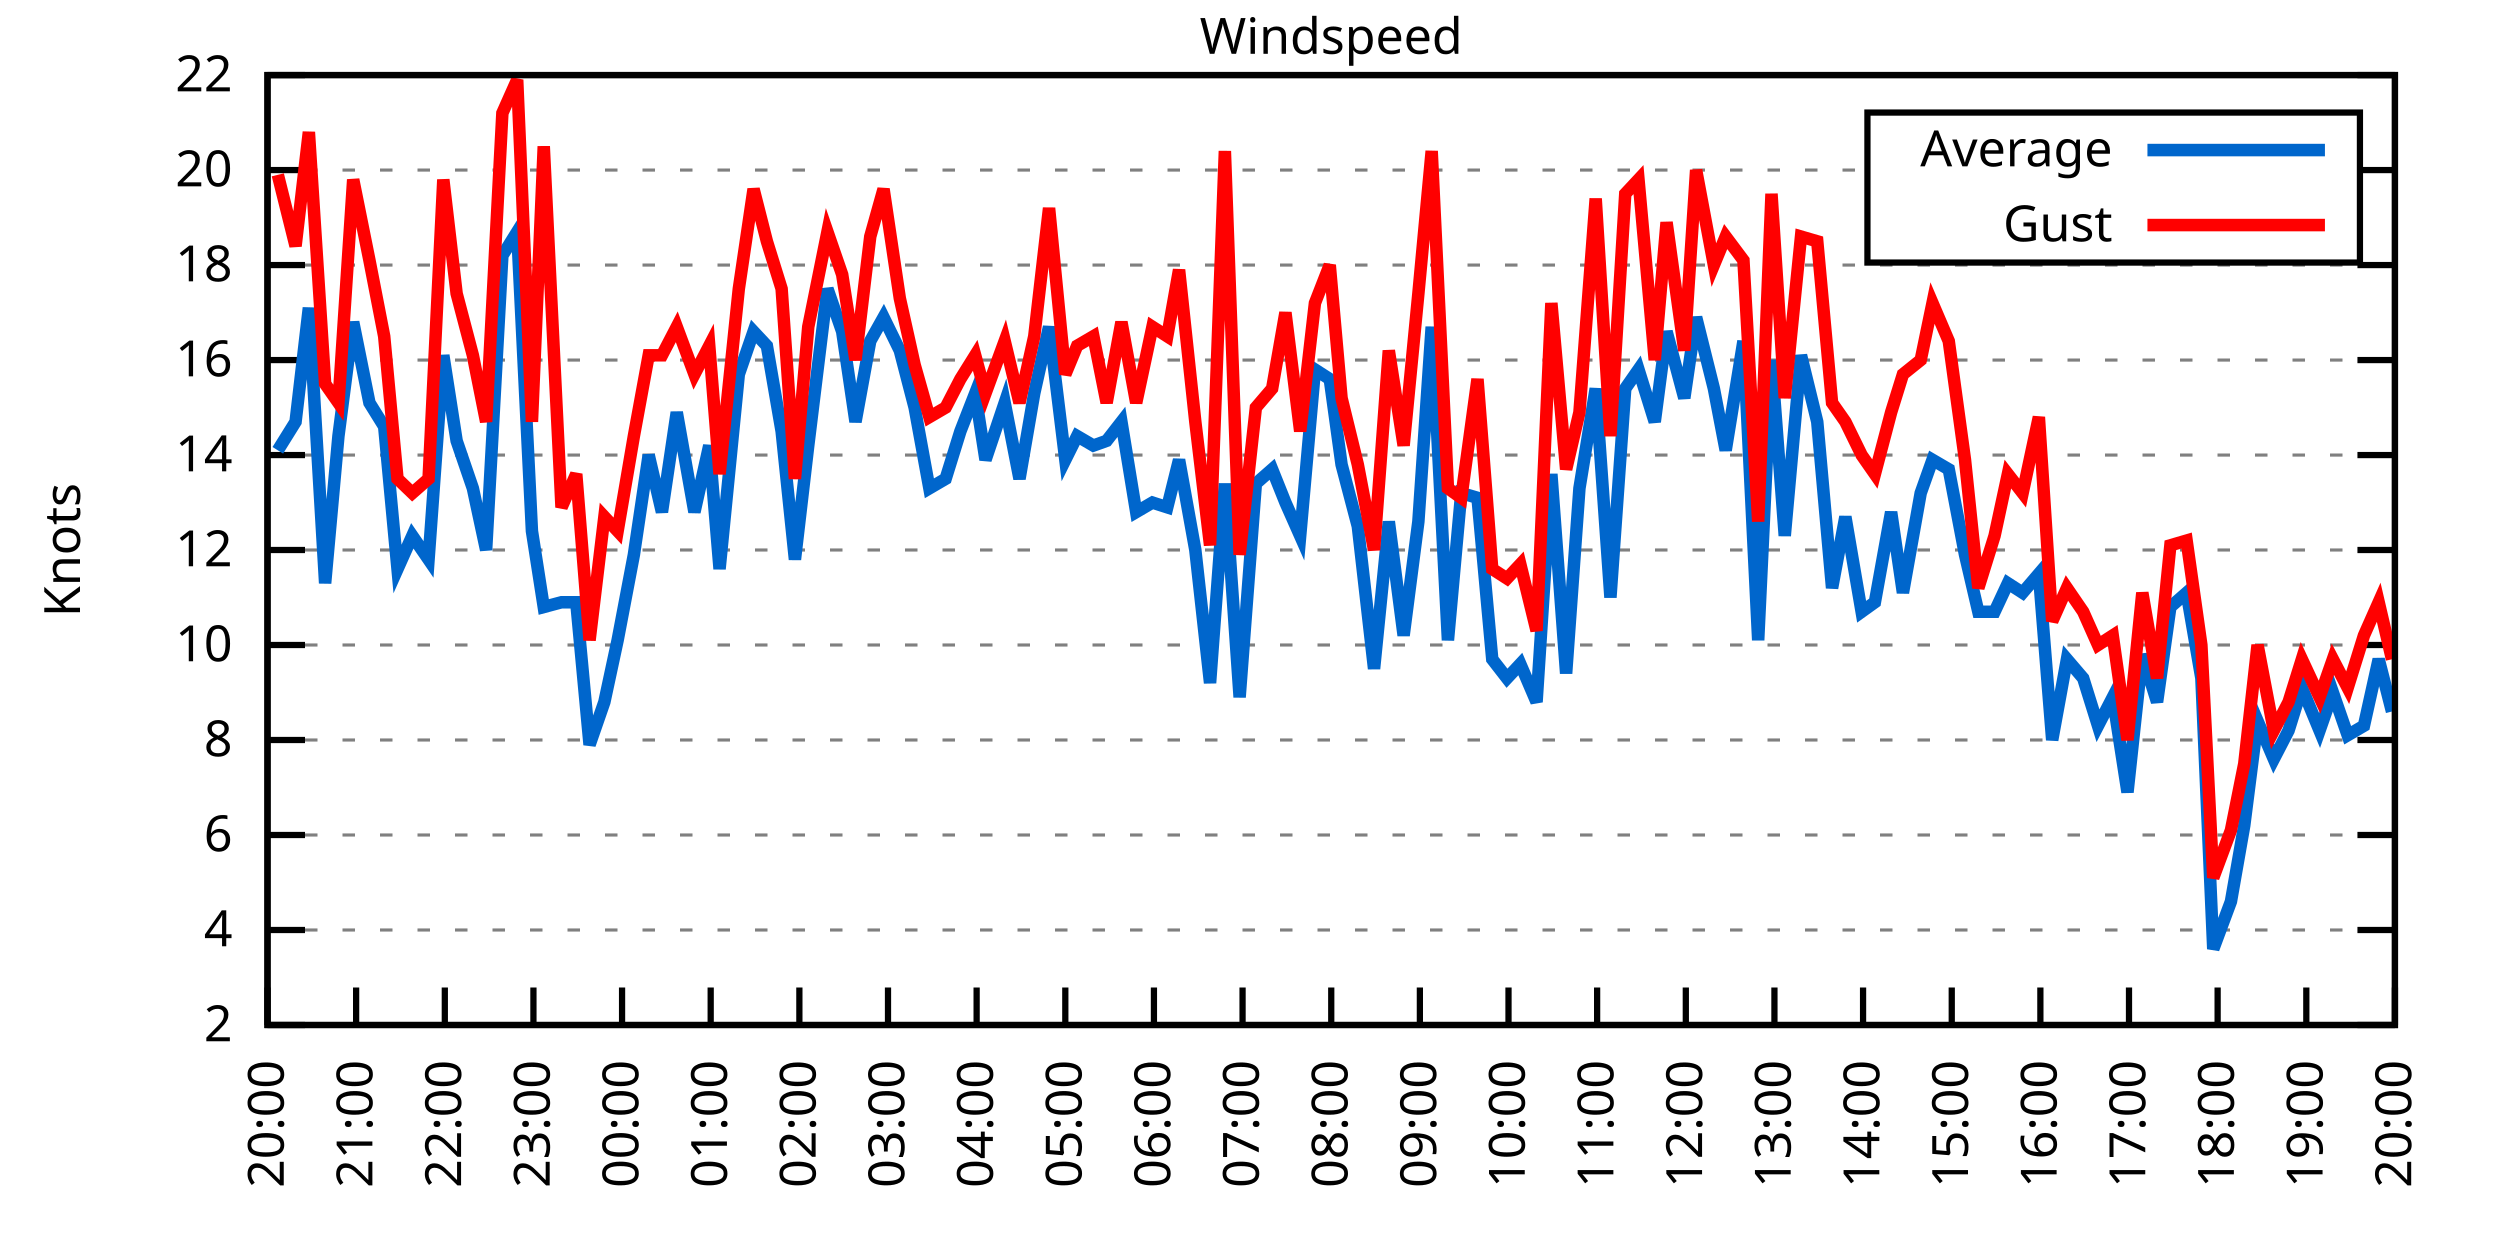
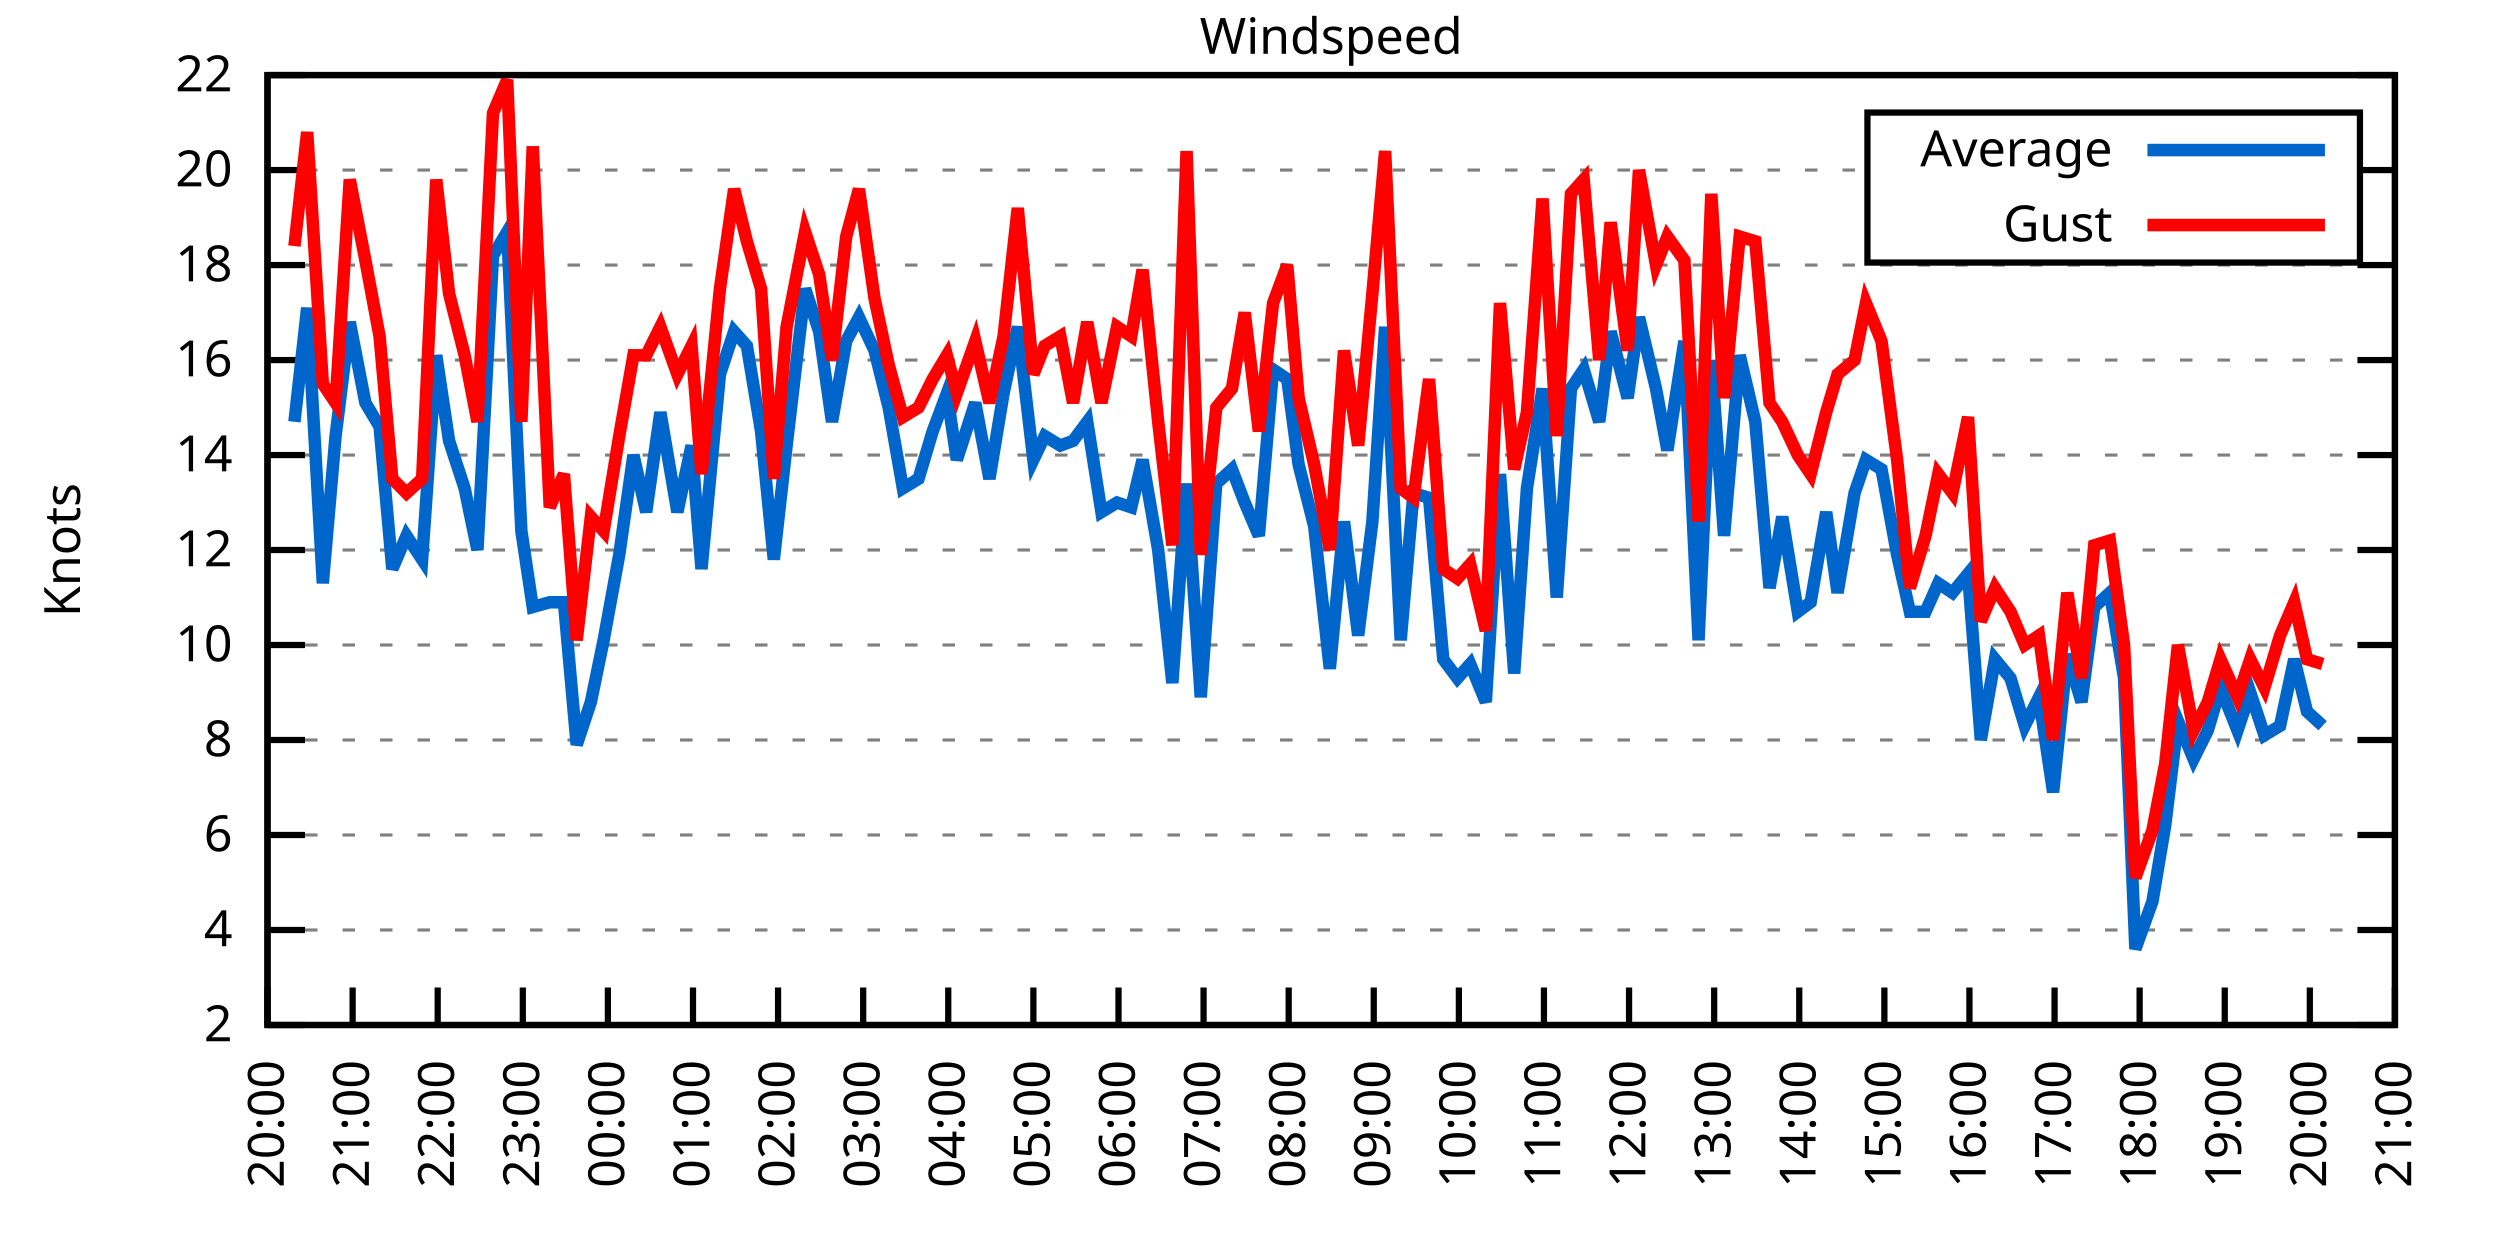
<svg xmlns="http://www.w3.org/2000/svg" xmlns:xlink="http://www.w3.org/1999/xlink" width="400" height="200" viewBox="0 0 400 200">
  <g id="gnuplot_canvas">
    <rect x="0" y="0" width="400" height="200" fill="none" />
    <defs>
      <circle id="gpDot" r="0.5" stroke-width="0.5" stroke="currentColor" />
      <path id="gpPt0" stroke-width="0.333" stroke="currentColor" d="M-1,0 h2 M0,-1 v2" />
      <path id="gpPt1" stroke-width="0.333" stroke="currentColor" d="M-1,-1 L1,1 M1,-1 L-1,1" />
      <path id="gpPt2" stroke-width="0.333" stroke="currentColor" d="M-1,0 L1,0 M0,-1 L0,1 M-1,-1 L1,1 M-1,1 L1,-1" />
      <rect id="gpPt3" stroke-width="0.333" stroke="currentColor" x="-1" y="-1" width="2" height="2" />
      <rect id="gpPt4" stroke-width="0.333" stroke="currentColor" fill="currentColor" x="-1" y="-1" width="2" height="2" />
      <circle id="gpPt5" stroke-width="0.333" stroke="currentColor" cx="0" cy="0" r="1" />
      <use xlink:href="#gpPt5" id="gpPt6" fill="currentColor" stroke="none" />
      <path id="gpPt7" stroke-width="0.333" stroke="currentColor" d="M0,-1.33 L-1.33,0.67 L1.33,0.67 z" />
      <use xlink:href="#gpPt7" id="gpPt8" fill="currentColor" stroke="none" />
      <use xlink:href="#gpPt7" id="gpPt9" stroke="currentColor" transform="rotate(180)" />
      <use xlink:href="#gpPt9" id="gpPt10" fill="currentColor" stroke="none" />
      <use xlink:href="#gpPt3" id="gpPt11" stroke="currentColor" transform="rotate(45)" />
      <use xlink:href="#gpPt11" id="gpPt12" fill="currentColor" stroke="none" />
      <path id="gpPt13" stroke-width="0.333" stroke="currentColor" d="M0,1.330 L1.265,0.411 L0.782,-1.067 L-0.782,-1.076 L-1.265,0.411 z" />
      <use xlink:href="#gpPt13" id="gpPt14" fill="currentColor" stroke="none" />
      <filter id="textbox" filterUnits="objectBoundingBox" x="0" y="0" height="1" width="1">
        <feFlood flood-color="white" flood-opacity="1" result="bgnd" />
        <feComposite in="SourceGraphic" in2="bgnd" operator="atop" />
      </filter>
      <filter id="greybox" filterUnits="objectBoundingBox" x="0" y="0" height="1" width="1">
        <feFlood flood-color="lightgrey" flood-opacity="1" result="grey" />
        <feComposite in="SourceGraphic" in2="grey" operator="atop" />
      </filter>
    </defs>
    <g fill="none" color="white" stroke="currentColor" stroke-width="1.00" stroke-linecap="butt" stroke-linejoin="miter">
</g>
    <g fill="none" color="black" stroke="currentColor" stroke-width="1.00" stroke-linecap="butt" stroke-linejoin="miter">
      <g stroke="none" shape-rendering="crispEdges">
        <polygon fill="rgb(255, 255, 255)" points="42.80,164.00 383.18,164.00 383.18,12.02 42.80,12.02 " />
      </g>
    </g>
    <g fill="none" color="black" stroke="currentColor" stroke-width="1.00" stroke-linecap="butt" stroke-linejoin="miter">
</g>
    <g fill="none" color="black" stroke="black" stroke-width="0.50" stroke-linecap="butt" stroke-linejoin="miter">
</g>
    <g fill="none" color="gray" stroke="currentColor" stroke-width="0.50" stroke-linecap="butt" stroke-linejoin="miter">
      <path stroke="gray" stroke-dasharray="2,4" class="gridline" d="M42.80,164.00 L383.19,164.00  " />
    </g>
    <g fill="none" color="gray" stroke="gray" stroke-width="1.00" stroke-linecap="butt" stroke-linejoin="miter">
</g>
    <g fill="none" color="black" stroke="currentColor" stroke-width="1.00" stroke-linecap="butt" stroke-linejoin="miter">
      <path stroke="black" d="M42.80,164.00 L48.80,164.00 M383.19,164.00 L377.19,164.00  " />
      <g transform="translate(37.20,166.60)" stroke="none" fill="black" font-family="Sans" font-size="8.00" text-anchor="end">
        <text>
          <tspan font-family="Sans"> 2</tspan>
        </text>
      </g>
    </g>
    <g fill="none" color="black" stroke="currentColor" stroke-width="1.00" stroke-linecap="butt" stroke-linejoin="miter">
</g>
    <g fill="none" color="black" stroke="black" stroke-width="0.50" stroke-linecap="butt" stroke-linejoin="miter">
</g>
    <g fill="none" color="gray" stroke="currentColor" stroke-width="0.50" stroke-linecap="butt" stroke-linejoin="miter">
      <path stroke="gray" stroke-dasharray="2,4" class="gridline" d="M42.80,148.80 L383.19,148.80  " />
    </g>
    <g fill="none" color="gray" stroke="gray" stroke-width="1.00" stroke-linecap="butt" stroke-linejoin="miter">
</g>
    <g fill="none" color="black" stroke="currentColor" stroke-width="1.00" stroke-linecap="butt" stroke-linejoin="miter">
      <path stroke="black" d="M42.80,148.80 L48.80,148.80 M383.19,148.80 L377.19,148.80  " />
      <g transform="translate(37.20,151.40)" stroke="none" fill="black" font-family="Sans" font-size="8.00" text-anchor="end">
        <text>
          <tspan font-family="Sans"> 4</tspan>
        </text>
      </g>
    </g>
    <g fill="none" color="black" stroke="currentColor" stroke-width="1.00" stroke-linecap="butt" stroke-linejoin="miter">
</g>
    <g fill="none" color="black" stroke="black" stroke-width="0.50" stroke-linecap="butt" stroke-linejoin="miter">
</g>
    <g fill="none" color="gray" stroke="currentColor" stroke-width="0.50" stroke-linecap="butt" stroke-linejoin="miter">
      <path stroke="gray" stroke-dasharray="2,4" class="gridline" d="M42.80,133.60 L383.19,133.60  " />
    </g>
    <g fill="none" color="gray" stroke="gray" stroke-width="1.00" stroke-linecap="butt" stroke-linejoin="miter">
</g>
    <g fill="none" color="black" stroke="currentColor" stroke-width="1.00" stroke-linecap="butt" stroke-linejoin="miter">
      <path stroke="black" d="M42.80,133.60 L48.80,133.60 M383.19,133.60 L377.19,133.60  " />
      <g transform="translate(37.20,136.20)" stroke="none" fill="black" font-family="Sans" font-size="8.00" text-anchor="end">
        <text>
          <tspan font-family="Sans"> 6</tspan>
        </text>
      </g>
    </g>
    <g fill="none" color="black" stroke="currentColor" stroke-width="1.00" stroke-linecap="butt" stroke-linejoin="miter">
</g>
    <g fill="none" color="black" stroke="black" stroke-width="0.50" stroke-linecap="butt" stroke-linejoin="miter">
</g>
    <g fill="none" color="gray" stroke="currentColor" stroke-width="0.50" stroke-linecap="butt" stroke-linejoin="miter">
      <path stroke="gray" stroke-dasharray="2,4" class="gridline" d="M42.80,118.40 L383.19,118.40  " />
    </g>
    <g fill="none" color="gray" stroke="gray" stroke-width="1.00" stroke-linecap="butt" stroke-linejoin="miter">
</g>
    <g fill="none" color="black" stroke="currentColor" stroke-width="1.00" stroke-linecap="butt" stroke-linejoin="miter">
      <path stroke="black" d="M42.80,118.40 L48.80,118.40 M383.19,118.40 L377.19,118.40  " />
      <g transform="translate(37.20,121.00)" stroke="none" fill="black" font-family="Sans" font-size="8.00" text-anchor="end">
        <text>
          <tspan font-family="Sans"> 8</tspan>
        </text>
      </g>
    </g>
    <g fill="none" color="black" stroke="currentColor" stroke-width="1.00" stroke-linecap="butt" stroke-linejoin="miter">
</g>
    <g fill="none" color="black" stroke="black" stroke-width="0.50" stroke-linecap="butt" stroke-linejoin="miter">
</g>
    <g fill="none" color="gray" stroke="currentColor" stroke-width="0.50" stroke-linecap="butt" stroke-linejoin="miter">
      <path stroke="gray" stroke-dasharray="2,4" class="gridline" d="M42.80,103.20 L383.19,103.20  " />
    </g>
    <g fill="none" color="gray" stroke="gray" stroke-width="1.00" stroke-linecap="butt" stroke-linejoin="miter">
</g>
    <g fill="none" color="black" stroke="currentColor" stroke-width="1.00" stroke-linecap="butt" stroke-linejoin="miter">
      <path stroke="black" d="M42.80,103.20 L48.80,103.20 M383.19,103.20 L377.19,103.20  " />
      <g transform="translate(37.20,105.80)" stroke="none" fill="black" font-family="Sans" font-size="8.00" text-anchor="end">
        <text>
          <tspan font-family="Sans"> 10</tspan>
        </text>
      </g>
    </g>
    <g fill="none" color="black" stroke="currentColor" stroke-width="1.00" stroke-linecap="butt" stroke-linejoin="miter">
</g>
    <g fill="none" color="black" stroke="black" stroke-width="0.50" stroke-linecap="butt" stroke-linejoin="miter">
</g>
    <g fill="none" color="gray" stroke="currentColor" stroke-width="0.50" stroke-linecap="butt" stroke-linejoin="miter">
      <path stroke="gray" stroke-dasharray="2,4" class="gridline" d="M42.80,88.00 L383.19,88.00  " />
    </g>
    <g fill="none" color="gray" stroke="gray" stroke-width="1.00" stroke-linecap="butt" stroke-linejoin="miter">
</g>
    <g fill="none" color="black" stroke="currentColor" stroke-width="1.00" stroke-linecap="butt" stroke-linejoin="miter">
      <path stroke="black" d="M42.80,88.00 L48.80,88.00 M383.19,88.00 L377.19,88.00  " />
      <g transform="translate(37.20,90.60)" stroke="none" fill="black" font-family="Sans" font-size="8.00" text-anchor="end">
        <text>
          <tspan font-family="Sans"> 12</tspan>
        </text>
      </g>
    </g>
    <g fill="none" color="black" stroke="currentColor" stroke-width="1.00" stroke-linecap="butt" stroke-linejoin="miter">
</g>
    <g fill="none" color="black" stroke="black" stroke-width="0.50" stroke-linecap="butt" stroke-linejoin="miter">
</g>
    <g fill="none" color="gray" stroke="currentColor" stroke-width="0.50" stroke-linecap="butt" stroke-linejoin="miter">
      <path stroke="gray" stroke-dasharray="2,4" class="gridline" d="M42.80,72.81 L383.19,72.81  " />
    </g>
    <g fill="none" color="gray" stroke="gray" stroke-width="1.00" stroke-linecap="butt" stroke-linejoin="miter">
</g>
    <g fill="none" color="black" stroke="currentColor" stroke-width="1.00" stroke-linecap="butt" stroke-linejoin="miter">
      <path stroke="black" d="M42.80,72.81 L48.80,72.81 M383.19,72.81 L377.19,72.81  " />
      <g transform="translate(37.20,75.41)" stroke="none" fill="black" font-family="Sans" font-size="8.00" text-anchor="end">
        <text>
          <tspan font-family="Sans"> 14</tspan>
        </text>
      </g>
    </g>
    <g fill="none" color="black" stroke="currentColor" stroke-width="1.00" stroke-linecap="butt" stroke-linejoin="miter">
</g>
    <g fill="none" color="black" stroke="black" stroke-width="0.50" stroke-linecap="butt" stroke-linejoin="miter">
</g>
    <g fill="none" color="gray" stroke="currentColor" stroke-width="0.50" stroke-linecap="butt" stroke-linejoin="miter">
      <path stroke="gray" stroke-dasharray="2,4" class="gridline" d="M42.80,57.61 L383.19,57.61  " />
    </g>
    <g fill="none" color="gray" stroke="gray" stroke-width="1.00" stroke-linecap="butt" stroke-linejoin="miter">
</g>
    <g fill="none" color="black" stroke="currentColor" stroke-width="1.00" stroke-linecap="butt" stroke-linejoin="miter">
      <path stroke="black" d="M42.80,57.61 L48.80,57.61 M383.19,57.61 L377.19,57.61  " />
      <g transform="translate(37.20,60.21)" stroke="none" fill="black" font-family="Sans" font-size="8.00" text-anchor="end">
        <text>
          <tspan font-family="Sans"> 16</tspan>
        </text>
      </g>
    </g>
    <g fill="none" color="black" stroke="currentColor" stroke-width="1.00" stroke-linecap="butt" stroke-linejoin="miter">
</g>
    <g fill="none" color="black" stroke="black" stroke-width="0.50" stroke-linecap="butt" stroke-linejoin="miter">
</g>
    <g fill="none" color="gray" stroke="currentColor" stroke-width="0.50" stroke-linecap="butt" stroke-linejoin="miter">
      <path stroke="gray" stroke-dasharray="2,4" class="gridline" d="M42.80,42.41 L383.19,42.41  " />
    </g>
    <g fill="none" color="gray" stroke="gray" stroke-width="1.00" stroke-linecap="butt" stroke-linejoin="miter">
</g>
    <g fill="none" color="black" stroke="currentColor" stroke-width="1.00" stroke-linecap="butt" stroke-linejoin="miter">
      <path stroke="black" d="M42.80,42.41 L48.80,42.41 M383.19,42.41 L377.19,42.41  " />
      <g transform="translate(37.20,45.01)" stroke="none" fill="black" font-family="Sans" font-size="8.00" text-anchor="end">
        <text>
          <tspan font-family="Sans"> 18</tspan>
        </text>
      </g>
    </g>
    <g fill="none" color="black" stroke="currentColor" stroke-width="1.00" stroke-linecap="butt" stroke-linejoin="miter">
</g>
    <g fill="none" color="black" stroke="black" stroke-width="0.50" stroke-linecap="butt" stroke-linejoin="miter">
</g>
    <g fill="none" color="gray" stroke="currentColor" stroke-width="0.50" stroke-linecap="butt" stroke-linejoin="miter">
      <path stroke="gray" stroke-dasharray="2,4" class="gridline" d="M42.80,27.21 L298.79,27.21 M377.59,27.21 L383.19,27.21  " />
    </g>
    <g fill="none" color="gray" stroke="gray" stroke-width="1.00" stroke-linecap="butt" stroke-linejoin="miter">
</g>
    <g fill="none" color="black" stroke="currentColor" stroke-width="1.00" stroke-linecap="butt" stroke-linejoin="miter">
      <path stroke="black" d="M42.80,27.21 L48.80,27.21 M383.19,27.21 L377.19,27.21  " />
      <g transform="translate(37.20,29.81)" stroke="none" fill="black" font-family="Sans" font-size="8.00" text-anchor="end">
        <text>
          <tspan font-family="Sans"> 20</tspan>
        </text>
      </g>
    </g>
    <g fill="none" color="black" stroke="currentColor" stroke-width="1.00" stroke-linecap="butt" stroke-linejoin="miter">
</g>
    <g fill="none" color="black" stroke="black" stroke-width="0.50" stroke-linecap="butt" stroke-linejoin="miter">
</g>
    <g fill="none" color="gray" stroke="currentColor" stroke-width="0.50" stroke-linecap="butt" stroke-linejoin="miter">
      <path stroke="gray" stroke-dasharray="2,4" class="gridline" d="M42.80,12.01 L383.19,12.01  " />
    </g>
    <g fill="none" color="gray" stroke="gray" stroke-width="1.00" stroke-linecap="butt" stroke-linejoin="miter">
</g>
    <g fill="none" color="black" stroke="currentColor" stroke-width="1.00" stroke-linecap="butt" stroke-linejoin="miter">
      <path stroke="black" d="M42.80,12.01 L48.80,12.01 M383.19,12.01 L377.19,12.01  " />
      <g transform="translate(37.20,14.61)" stroke="none" fill="black" font-family="Sans" font-size="8.00" text-anchor="end">
        <text>
          <tspan font-family="Sans"> 22</tspan>
        </text>
      </g>
    </g>
    <g fill="none" color="black" stroke="currentColor" stroke-width="1.00" stroke-linecap="butt" stroke-linejoin="miter">
      <path stroke="black" d="M42.80,164.00 L42.80,158.00  " />
      <g transform="translate(45.40,169.60) rotate(270.00)" stroke="none" fill="black" font-family="Sans" font-size="8.00" text-anchor="end">
        <text>
          <tspan font-family="Sans">20:00</tspan>
        </text>
      </g>
    </g>
    <g fill="none" color="black" stroke="currentColor" stroke-width="1.00" stroke-linecap="butt" stroke-linejoin="miter">
-       <path stroke="black" d="M56.98,164.00 L56.98,158.00  " />
-       <g transform="translate(59.58,169.60) rotate(270.00)" stroke="none" fill="black" font-family="Sans" font-size="8.00" text-anchor="end">
+       <path stroke="black" d="M56.42,164.00 L56.42,158.00  " />
+       <g transform="translate(59.02,169.60) rotate(270.00)" stroke="none" fill="black" font-family="Sans" font-size="8.00" text-anchor="end">
        <text>
          <tspan font-family="Sans">21:00</tspan>
        </text>
      </g>
    </g>
    <g fill="none" color="black" stroke="currentColor" stroke-width="1.00" stroke-linecap="butt" stroke-linejoin="miter">
-       <path stroke="black" d="M71.17,164.00 L71.17,158.00  " />
-       <g transform="translate(73.77,169.60) rotate(270.00)" stroke="none" fill="black" font-family="Sans" font-size="8.00" text-anchor="end">
+       <path stroke="black" d="M70.03,164.00 L70.03,158.00  " />
+       <g transform="translate(72.63,169.60) rotate(270.00)" stroke="none" fill="black" font-family="Sans" font-size="8.00" text-anchor="end">
        <text>
          <tspan font-family="Sans">22:00</tspan>
        </text>
      </g>
    </g>
    <g fill="none" color="black" stroke="currentColor" stroke-width="1.00" stroke-linecap="butt" stroke-linejoin="miter">
-       <path stroke="black" d="M85.35,164.00 L85.35,158.00  " />
-       <g transform="translate(87.95,169.60) rotate(270.00)" stroke="none" fill="black" font-family="Sans" font-size="8.00" text-anchor="end">
+       <path stroke="black" d="M83.65,164.00 L83.65,158.00  " />
+       <g transform="translate(86.25,169.60) rotate(270.00)" stroke="none" fill="black" font-family="Sans" font-size="8.00" text-anchor="end">
        <text>
          <tspan font-family="Sans">23:00</tspan>
        </text>
      </g>
    </g>
    <g fill="none" color="black" stroke="currentColor" stroke-width="1.00" stroke-linecap="butt" stroke-linejoin="miter">
-       <path stroke="black" d="M99.53,164.00 L99.53,158.00  " />
-       <g transform="translate(102.13,169.60) rotate(270.00)" stroke="none" fill="black" font-family="Sans" font-size="8.00" text-anchor="end">
+       <path stroke="black" d="M97.26,164.00 L97.26,158.00  " />
+       <g transform="translate(99.86,169.60) rotate(270.00)" stroke="none" fill="black" font-family="Sans" font-size="8.00" text-anchor="end">
        <text>
          <tspan font-family="Sans">00:00</tspan>
        </text>
      </g>
    </g>
    <g fill="none" color="black" stroke="currentColor" stroke-width="1.00" stroke-linecap="butt" stroke-linejoin="miter">
-       <path stroke="black" d="M113.71,164.00 L113.71,158.00  " />
-       <g transform="translate(116.31,169.60) rotate(270.00)" stroke="none" fill="black" font-family="Sans" font-size="8.00" text-anchor="end">
+       <path stroke="black" d="M110.88,164.00 L110.88,158.00  " />
+       <g transform="translate(113.48,169.60) rotate(270.00)" stroke="none" fill="black" font-family="Sans" font-size="8.00" text-anchor="end">
        <text>
          <tspan font-family="Sans">01:00</tspan>
        </text>
      </g>
    </g>
    <g fill="none" color="black" stroke="currentColor" stroke-width="1.00" stroke-linecap="butt" stroke-linejoin="miter">
-       <path stroke="black" d="M127.90,164.00 L127.90,158.00  " />
-       <g transform="translate(130.50,169.60) rotate(270.00)" stroke="none" fill="black" font-family="Sans" font-size="8.00" text-anchor="end">
+       <path stroke="black" d="M124.49,164.00 L124.49,158.00  " />
+       <g transform="translate(127.09,169.60) rotate(270.00)" stroke="none" fill="black" font-family="Sans" font-size="8.00" text-anchor="end">
        <text>
          <tspan font-family="Sans">02:00</tspan>
        </text>
      </g>
    </g>
    <g fill="none" color="black" stroke="currentColor" stroke-width="1.00" stroke-linecap="butt" stroke-linejoin="miter">
-       <path stroke="black" d="M142.08,164.00 L142.08,158.00  " />
-       <g transform="translate(144.68,169.60) rotate(270.00)" stroke="none" fill="black" font-family="Sans" font-size="8.00" text-anchor="end">
+       <path stroke="black" d="M138.11,164.00 L138.11,158.00  " />
+       <g transform="translate(140.71,169.60) rotate(270.00)" stroke="none" fill="black" font-family="Sans" font-size="8.00" text-anchor="end">
        <text>
          <tspan font-family="Sans">03:00</tspan>
        </text>
      </g>
    </g>
    <g fill="none" color="black" stroke="currentColor" stroke-width="1.00" stroke-linecap="butt" stroke-linejoin="miter">
-       <path stroke="black" d="M156.26,164.00 L156.26,158.00  " />
-       <g transform="translate(158.86,169.60) rotate(270.00)" stroke="none" fill="black" font-family="Sans" font-size="8.00" text-anchor="end">
+       <path stroke="black" d="M151.72,164.00 L151.72,158.00  " />
+       <g transform="translate(154.32,169.60) rotate(270.00)" stroke="none" fill="black" font-family="Sans" font-size="8.00" text-anchor="end">
        <text>
          <tspan font-family="Sans">04:00</tspan>
        </text>
      </g>
    </g>
    <g fill="none" color="black" stroke="currentColor" stroke-width="1.00" stroke-linecap="butt" stroke-linejoin="miter">
-       <path stroke="black" d="M170.45,164.00 L170.45,158.00  " />
-       <g transform="translate(173.05,169.60) rotate(270.00)" stroke="none" fill="black" font-family="Sans" font-size="8.00" text-anchor="end">
+       <path stroke="black" d="M165.34,164.00 L165.34,158.00  " />
+       <g transform="translate(167.94,169.60) rotate(270.00)" stroke="none" fill="black" font-family="Sans" font-size="8.00" text-anchor="end">
        <text>
          <tspan font-family="Sans">05:00</tspan>
        </text>
      </g>
    </g>
    <g fill="none" color="black" stroke="currentColor" stroke-width="1.00" stroke-linecap="butt" stroke-linejoin="miter">
-       <path stroke="black" d="M184.63,164.00 L184.63,158.00  " />
-       <g transform="translate(187.23,169.60) rotate(270.00)" stroke="none" fill="black" font-family="Sans" font-size="8.00" text-anchor="end">
+       <path stroke="black" d="M178.96,164.00 L178.96,158.00  " />
+       <g transform="translate(181.56,169.60) rotate(270.00)" stroke="none" fill="black" font-family="Sans" font-size="8.00" text-anchor="end">
        <text>
          <tspan font-family="Sans">06:00</tspan>
        </text>
      </g>
    </g>
    <g fill="none" color="black" stroke="currentColor" stroke-width="1.00" stroke-linecap="butt" stroke-linejoin="miter">
-       <path stroke="black" d="M198.81,164.00 L198.81,158.00  " />
-       <g transform="translate(201.41,169.60) rotate(270.00)" stroke="none" fill="black" font-family="Sans" font-size="8.00" text-anchor="end">
+       <path stroke="black" d="M192.57,164.00 L192.57,158.00  " />
+       <g transform="translate(195.17,169.60) rotate(270.00)" stroke="none" fill="black" font-family="Sans" font-size="8.00" text-anchor="end">
        <text>
          <tspan font-family="Sans">07:00</tspan>
        </text>
      </g>
    </g>
    <g fill="none" color="black" stroke="currentColor" stroke-width="1.00" stroke-linecap="butt" stroke-linejoin="miter">
-       <path stroke="black" d="M213.00,164.00 L213.00,158.00  " />
-       <g transform="translate(215.60,169.60) rotate(270.00)" stroke="none" fill="black" font-family="Sans" font-size="8.00" text-anchor="end">
+       <path stroke="black" d="M206.19,164.00 L206.19,158.00  " />
+       <g transform="translate(208.79,169.60) rotate(270.00)" stroke="none" fill="black" font-family="Sans" font-size="8.00" text-anchor="end">
        <text>
          <tspan font-family="Sans">08:00</tspan>
        </text>
      </g>
    </g>
    <g fill="none" color="black" stroke="currentColor" stroke-width="1.00" stroke-linecap="butt" stroke-linejoin="miter">
-       <path stroke="black" d="M227.18,164.00 L227.18,158.00  " />
-       <g transform="translate(229.78,169.60) rotate(270.00)" stroke="none" fill="black" font-family="Sans" font-size="8.00" text-anchor="end">
+       <path stroke="black" d="M219.80,164.00 L219.80,158.00  " />
+       <g transform="translate(222.40,169.60) rotate(270.00)" stroke="none" fill="black" font-family="Sans" font-size="8.00" text-anchor="end">
        <text>
          <tspan font-family="Sans">09:00</tspan>
        </text>
      </g>
    </g>
    <g fill="none" color="black" stroke="currentColor" stroke-width="1.00" stroke-linecap="butt" stroke-linejoin="miter">
-       <path stroke="black" d="M241.36,164.00 L241.36,158.00  " />
-       <g transform="translate(243.96,169.60) rotate(270.00)" stroke="none" fill="black" font-family="Sans" font-size="8.00" text-anchor="end">
+       <path stroke="black" d="M233.42,164.00 L233.42,158.00  " />
+       <g transform="translate(236.02,169.60) rotate(270.00)" stroke="none" fill="black" font-family="Sans" font-size="8.00" text-anchor="end">
        <text>
          <tspan font-family="Sans">10:00</tspan>
        </text>
      </g>
    </g>
    <g fill="none" color="black" stroke="currentColor" stroke-width="1.00" stroke-linecap="butt" stroke-linejoin="miter">
-       <path stroke="black" d="M255.54,164.00 L255.54,158.00  " />
-       <g transform="translate(258.14,169.60) rotate(270.00)" stroke="none" fill="black" font-family="Sans" font-size="8.00" text-anchor="end">
+       <path stroke="black" d="M247.03,164.00 L247.03,158.00  " />
+       <g transform="translate(249.63,169.60) rotate(270.00)" stroke="none" fill="black" font-family="Sans" font-size="8.00" text-anchor="end">
        <text>
          <tspan font-family="Sans">11:00</tspan>
        </text>
      </g>
    </g>
    <g fill="none" color="black" stroke="currentColor" stroke-width="1.00" stroke-linecap="butt" stroke-linejoin="miter">
-       <path stroke="black" d="M269.73,164.00 L269.73,158.00  " />
-       <g transform="translate(272.33,169.60) rotate(270.00)" stroke="none" fill="black" font-family="Sans" font-size="8.00" text-anchor="end">
+       <path stroke="black" d="M260.65,164.00 L260.65,158.00  " />
+       <g transform="translate(263.25,169.60) rotate(270.00)" stroke="none" fill="black" font-family="Sans" font-size="8.00" text-anchor="end">
        <text>
          <tspan font-family="Sans">12:00</tspan>
        </text>
      </g>
    </g>
    <g fill="none" color="black" stroke="currentColor" stroke-width="1.00" stroke-linecap="butt" stroke-linejoin="miter">
-       <path stroke="black" d="M283.91,164.00 L283.91,158.00  " />
-       <g transform="translate(286.51,169.60) rotate(270.00)" stroke="none" fill="black" font-family="Sans" font-size="8.00" text-anchor="end">
+       <path stroke="black" d="M274.27,164.00 L274.27,158.00  " />
+       <g transform="translate(276.87,169.60) rotate(270.00)" stroke="none" fill="black" font-family="Sans" font-size="8.00" text-anchor="end">
        <text>
          <tspan font-family="Sans">13:00</tspan>
        </text>
      </g>
    </g>
    <g fill="none" color="black" stroke="currentColor" stroke-width="1.00" stroke-linecap="butt" stroke-linejoin="miter">
-       <path stroke="black" d="M298.09,164.00 L298.09,158.00  " />
-       <g transform="translate(300.69,169.60) rotate(270.00)" stroke="none" fill="black" font-family="Sans" font-size="8.00" text-anchor="end">
+       <path stroke="black" d="M287.88,164.00 L287.88,158.00  " />
+       <g transform="translate(290.48,169.60) rotate(270.00)" stroke="none" fill="black" font-family="Sans" font-size="8.00" text-anchor="end">
        <text>
          <tspan font-family="Sans">14:00</tspan>
        </text>
      </g>
    </g>
    <g fill="none" color="black" stroke="currentColor" stroke-width="1.00" stroke-linecap="butt" stroke-linejoin="miter">
-       <path stroke="black" d="M312.28,164.00 L312.28,158.00  " />
-       <g transform="translate(314.88,169.60) rotate(270.00)" stroke="none" fill="black" font-family="Sans" font-size="8.00" text-anchor="end">
+       <path stroke="black" d="M301.50,164.00 L301.50,158.00  " />
+       <g transform="translate(304.10,169.60) rotate(270.00)" stroke="none" fill="black" font-family="Sans" font-size="8.00" text-anchor="end">
        <text>
          <tspan font-family="Sans">15:00</tspan>
        </text>
      </g>
    </g>
    <g fill="none" color="black" stroke="currentColor" stroke-width="1.00" stroke-linecap="butt" stroke-linejoin="miter">
-       <path stroke="black" d="M326.46,164.00 L326.46,158.00  " />
-       <g transform="translate(329.06,169.60) rotate(270.00)" stroke="none" fill="black" font-family="Sans" font-size="8.00" text-anchor="end">
+       <path stroke="black" d="M315.11,164.00 L315.11,158.00  " />
+       <g transform="translate(317.71,169.60) rotate(270.00)" stroke="none" fill="black" font-family="Sans" font-size="8.00" text-anchor="end">
        <text>
          <tspan font-family="Sans">16:00</tspan>
        </text>
      </g>
    </g>
    <g fill="none" color="black" stroke="currentColor" stroke-width="1.00" stroke-linecap="butt" stroke-linejoin="miter">
-       <path stroke="black" d="M340.64,164.00 L340.64,158.00  " />
-       <g transform="translate(343.24,169.60) rotate(270.00)" stroke="none" fill="black" font-family="Sans" font-size="8.00" text-anchor="end">
+       <path stroke="black" d="M328.73,164.00 L328.73,158.00  " />
+       <g transform="translate(331.33,169.60) rotate(270.00)" stroke="none" fill="black" font-family="Sans" font-size="8.00" text-anchor="end">
        <text>
          <tspan font-family="Sans">17:00</tspan>
        </text>
      </g>
    </g>
    <g fill="none" color="black" stroke="currentColor" stroke-width="1.00" stroke-linecap="butt" stroke-linejoin="miter">
-       <path stroke="black" d="M354.82,164.00 L354.82,158.00  " />
-       <g transform="translate(357.42,169.60) rotate(270.00)" stroke="none" fill="black" font-family="Sans" font-size="8.00" text-anchor="end">
+       <path stroke="black" d="M342.34,164.00 L342.34,158.00  " />
+       <g transform="translate(344.94,169.60) rotate(270.00)" stroke="none" fill="black" font-family="Sans" font-size="8.00" text-anchor="end">
        <text>
          <tspan font-family="Sans">18:00</tspan>
        </text>
      </g>
    </g>
    <g fill="none" color="black" stroke="currentColor" stroke-width="1.00" stroke-linecap="butt" stroke-linejoin="miter">
-       <path stroke="black" d="M369.01,164.00 L369.01,158.00  " />
-       <g transform="translate(371.61,169.60) rotate(270.00)" stroke="none" fill="black" font-family="Sans" font-size="8.00" text-anchor="end">
+       <path stroke="black" d="M355.96,164.00 L355.96,158.00  " />
+       <g transform="translate(358.56,169.60) rotate(270.00)" stroke="none" fill="black" font-family="Sans" font-size="8.00" text-anchor="end">
        <text>
          <tspan font-family="Sans">19:00</tspan>
+         </text>
+       </g>
+     </g>
+     <g fill="none" color="black" stroke="currentColor" stroke-width="1.00" stroke-linecap="butt" stroke-linejoin="miter">
+       <path stroke="black" d="M369.57,164.00 L369.57,158.00  " />
+       <g transform="translate(372.17,169.60) rotate(270.00)" stroke="none" fill="black" font-family="Sans" font-size="8.00" text-anchor="end">
+         <text>
+           <tspan font-family="Sans">20:00</tspan>
        </text>
      </g>
    </g>
    <g fill="none" color="black" stroke="currentColor" stroke-width="1.00" stroke-linecap="butt" stroke-linejoin="miter">
      <path stroke="black" d="M383.19,164.00 L383.19,158.00  " />
      <g transform="translate(385.79,169.60) rotate(270.00)" stroke="none" fill="black" font-family="Sans" font-size="8.00" text-anchor="end">
        <text>
-           <tspan font-family="Sans">20:00</tspan>
+           <tspan font-family="Sans">21:00</tspan>
        </text>
      </g>
    </g>
    <g fill="none" color="black" stroke="currentColor" stroke-width="1.00" stroke-linecap="butt" stroke-linejoin="miter">
</g>
    <g fill="none" color="black" stroke="currentColor" stroke-width="1.00" stroke-linecap="butt" stroke-linejoin="miter">
      <path stroke="black" d="M42.80,12.01 L42.80,164.00 L383.19,164.00 L383.19,12.01 L42.80,12.01 Z  " />
    </g>
    <g fill="none" color="black" stroke="currentColor" stroke-width="1.00" stroke-linecap="butt" stroke-linejoin="miter">
</g>
    <g fill="none" color="black" stroke="currentColor" stroke-width="1.00" stroke-linecap="butt" stroke-linejoin="miter">
      <path stroke="black" d="M298.79,42.01 L298.79,18.01 L377.59,18.01 L377.59,42.01 L298.79,42.01 Z  " />
    </g>
    <g id="Windspeed_plot_1">
      <g fill="none" color="white" stroke="black" stroke-width="2.00" stroke-linecap="butt" stroke-linejoin="miter">
</g>
      <g fill="none" color="black" stroke="currentColor" stroke-width="2.00" stroke-linecap="butt" stroke-linejoin="miter">
        <g transform="translate(337.99,26.61)" stroke="none" fill="black" font-family="Sans" font-size="8.00" text-anchor="end">
          <text>
            <tspan font-family="Sans">Average</tspan>
          </text>
        </g>
      </g>
      <g fill="none" color="black" stroke="currentColor" stroke-width="2.00" stroke-linecap="butt" stroke-linejoin="miter">
-         <path stroke="rgb(  0, 102, 204)" d="M343.59,24.01 L371.99,24.01 M44.45,72.05 L47.29,67.49 L49.42,49.25 L52.02,93.32 L54.15,69.77 L56.51,51.53   L59.11,64.45 L61.47,68.25 L63.60,91.04 L65.97,85.73 L68.57,89.52 L70.93,56.85 L73.06,70.53 L75.66,78.13   L77.78,88.00 L80.38,40.89 L82.75,37.09 L85.11,84.97 L87.00,97.12 L89.84,96.36 L92.20,96.36 L94.33,119.16   L96.70,112.32 L98.82,102.44 L101.42,88.76 L103.79,72.81 L105.91,81.93 L108.28,65.97 L111.11,81.93 L113.48,71.29   L115.13,91.04 L118.21,59.89 L120.57,53.05 L122.70,55.33 L125.06,69.01 L127.19,89.52 L129.32,71.29 L132.39,46.21   L134.75,53.05 L136.88,67.49 L139.24,54.57 L141.37,50.77 L143.97,56.09 L146.34,65.21 L148.70,78.13 L151.30,76.61   L153.66,69.01 L156.03,62.93 L157.68,73.57 L160.75,64.45 L163.12,76.61 L165.48,62.93 L167.85,52.29 L170.45,73.57   L172.34,69.77 L174.94,71.29 L177.06,70.53 L179.43,67.49 L181.79,81.93 L184.39,80.41 L186.76,81.17 L188.65,73.57   L191.25,88.00 L193.61,109.28 L195.98,77.37 L198.34,111.56 L200.94,77.37 L203.54,75.09 L205.67,80.41 L208.03,85.73   L210.39,59.13 L212.76,60.65 L214.65,74.33 L217.25,84.21 L219.85,107.00 L222.21,83.45 L224.58,101.68 L226.94,83.45   L229.07,52.29 L231.67,102.44 L233.80,78.89 L236.40,79.65 L238.76,105.48 L241.12,108.52 L243.25,106.24 L245.85,112.32   L248.22,75.85 L250.58,107.76 L252.71,78.13 L255.31,62.17 L257.67,95.60 L260.04,62.17 L262.16,59.13 L264.76,67.49   L266.65,53.05 L269.49,63.69 L271.38,50.77 L274.22,62.17 L276.11,72.05 L278.95,54.57 L281.31,102.44 L283.44,57.61   L285.56,85.73 L288.16,56.85 L290.76,67.49 L293.13,94.08 L295.26,82.69 L297.86,97.88 L299.98,96.36 L302.58,81.93   L304.47,94.84 L307.31,78.89 L309.20,73.57 L311.80,75.09 L314.40,88.76 L316.53,97.88 L319.13,97.88 L321.26,93.32   L323.62,94.84 L326.22,91.80 L328.35,118.40 L330.71,105.48 L333.31,108.52 L335.68,116.12 L338.04,111.56 L340.40,126.76   L342.77,104.72 L345.13,112.32 L347.26,97.12 L349.86,94.84 L352.22,108.52 L354.12,151.84 L356.95,144.24 L359.08,132.08   L361.21,115.36 L363.81,121.44 L366.17,116.88 L368.30,110.04 L371.13,116.88 L373.26,110.80 L375.63,117.64 L378.23,116.12   L380.59,105.48 L382.72,113.84  " />
+         <path stroke="rgb(  0, 102, 204)" d="M343.59,24.01 L371.99,24.01 M47.11,67.49 L49.15,49.25 L51.65,93.32 L53.69,69.77 L55.96,51.53 L58.46,64.45   L60.73,68.25 L62.77,91.04 L65.04,85.73 L67.54,89.52 L69.80,56.85 L71.85,70.53 L74.34,78.13 L76.39,88.00   L78.88,40.89 L81.15,37.09 L83.42,84.97 L85.24,97.12 L87.96,96.36 L90.23,96.36 L92.27,119.16 L94.54,112.32   L96.58,102.44 L99.08,88.76 L101.35,72.81 L103.39,81.93 L105.66,65.97 L108.38,81.93 L110.65,71.29 L112.24,91.04   L115.19,59.89 L117.46,53.05 L119.50,55.33 L121.77,69.01 L123.81,89.52 L125.86,71.29 L128.81,46.21 L131.07,53.05   L133.12,67.49 L135.39,54.57 L137.43,50.77 L139.92,56.09 L142.19,65.21 L144.46,78.13 L146.96,76.61 L149.23,69.01   L151.50,62.93 L153.09,73.57 L156.04,64.45 L158.31,76.61 L160.57,62.93 L162.84,52.29 L165.34,73.57 L167.16,69.77   L169.65,71.29 L171.69,70.53 L173.96,67.49 L176.23,81.93 L178.73,80.41 L181.00,81.17 L182.81,73.57 L185.31,88.00   L187.58,109.28 L189.85,77.37 L192.12,111.56 L194.61,77.37 L197.11,75.09 L199.15,80.41 L201.42,85.73 L203.69,59.13   L205.96,60.65 L207.78,74.33 L210.27,84.21 L212.77,107.00 L215.04,83.45 L217.31,101.68 L219.58,83.45 L221.62,52.29   L224.11,102.44 L226.16,78.89 L228.65,79.65 L230.92,105.48 L233.19,108.52 L235.23,106.24 L237.73,112.32 L240.00,75.85   L242.27,107.76 L244.31,78.13 L246.81,62.17 L249.08,95.60 L251.35,62.17 L253.39,59.13 L255.88,67.49 L257.70,53.05   L260.42,63.69 L262.24,50.77 L264.96,62.17 L266.78,72.05 L269.50,54.57 L271.77,102.44 L273.81,57.61 L275.85,85.73   L278.35,56.85 L280.85,67.49 L283.12,94.08 L285.16,82.69 L287.65,97.88 L289.70,96.36 L292.19,81.93 L294.01,94.84   L296.73,78.89 L298.55,73.57 L301.04,75.09 L303.54,88.76 L305.58,97.88 L308.08,97.88 L310.12,93.32 L312.39,94.84   L314.89,91.80 L316.93,118.40 L319.20,105.48 L321.69,108.52 L323.96,116.12 L326.23,111.56 L328.50,126.76 L330.77,104.72   L333.04,112.32 L335.08,97.12 L337.58,94.84 L339.85,108.52 L341.66,151.84 L344.39,144.24 L346.43,132.08 L348.47,115.36   L350.97,121.44 L353.24,116.88 L355.28,110.04 L358.00,116.88 L360.04,110.80 L362.31,117.64 L364.81,116.12 L367.08,105.48   L369.12,113.84 L371.62,116.12  " />
      </g>
    </g>
    <g id="Windspeed_plot_2">
      <g fill="none" color="black" stroke="currentColor" stroke-width="2.00" stroke-linecap="butt" stroke-linejoin="miter">
        <g transform="translate(337.99,38.61)" stroke="none" fill="black" font-family="Sans" font-size="8.00" text-anchor="end">
          <text>
            <tspan font-family="Sans">Gust</tspan>
          </text>
        </g>
      </g>
      <g fill="none" color="black" stroke="currentColor" stroke-width="2.00" stroke-linecap="butt" stroke-linejoin="miter">
-         <path stroke="rgb(255,   0,   0)" d="M343.59,36.01 L371.99,36.01 M44.45,27.97 L47.29,39.37 L49.42,21.13 L52.02,61.41 L54.15,64.45 L56.51,28.73   L59.11,41.65 L61.47,53.81 L63.60,76.61 L65.97,78.89 L68.57,76.61 L70.93,28.73 L73.06,46.97 L75.66,56.85   L77.78,67.49 L80.38,18.09 L82.75,12.77 L85.11,67.49 L87.00,23.41 L89.84,81.17 L92.20,75.85 L94.33,102.44   L96.70,82.69 L98.82,84.97 L101.42,69.77 L103.79,56.85 L105.91,56.85 L108.28,52.29 L111.11,59.89 L113.48,55.33   L115.13,75.85 L118.21,46.21 L120.57,30.25 L122.70,38.61 L125.06,46.21 L127.19,76.61 L129.32,52.29 L132.39,37.09   L134.75,43.93 L136.88,57.61 L139.24,37.85 L141.37,30.25 L143.97,47.73 L146.34,58.37 L148.70,66.73 L151.30,65.21   L153.66,60.65 L156.03,56.85 L157.68,62.93 L160.75,54.57 L163.12,64.45 L165.48,53.81 L167.85,33.29 L170.45,59.89   L172.34,55.33 L174.94,53.81 L177.06,64.45 L179.43,51.53 L181.79,64.45 L184.39,52.29 L186.76,53.81 L188.65,43.17   L191.25,67.49 L193.61,87.25 L195.98,24.17 L198.34,88.76 L200.94,65.21 L203.54,62.17 L205.67,50.01 L208.03,69.01   L210.39,48.49 L212.76,42.41 L214.65,63.69 L217.25,74.33 L219.85,88.00 L222.21,56.09 L224.58,71.29 L226.94,46.97   L229.07,24.17 L231.67,78.13 L233.80,79.65 L236.40,60.65 L238.76,91.04 L241.12,92.56 L243.25,90.28 L245.85,100.92   L248.22,48.49 L250.58,75.09 L252.71,65.97 L255.31,31.77 L257.67,69.77 L260.04,31.01 L262.16,28.73 L264.76,57.61   L266.65,35.57 L269.49,56.09 L271.38,27.21 L274.22,42.41 L276.11,37.85 L278.95,41.65 L281.31,83.45 L283.44,31.01   L285.56,63.69 L288.16,37.85 L290.76,38.61 L293.13,64.45 L295.26,67.49 L297.86,72.81 L299.98,75.85 L302.58,65.97   L304.47,59.89 L307.31,57.61 L309.20,48.49 L311.80,54.57 L314.40,73.57 L316.53,94.08 L319.13,85.73 L321.26,75.85   L323.62,78.89 L326.22,66.73 L328.35,99.40 L330.71,94.08 L333.31,97.88 L335.68,103.20 L338.04,101.68 L340.40,118.40   L342.77,94.84 L345.13,108.52 L347.26,87.25 L349.86,86.49 L352.22,103.20 L354.12,140.44 L356.95,132.84 L359.08,122.20   L361.21,103.20 L363.81,116.88 L366.17,112.32 L368.30,105.48 L371.13,111.56 L373.26,105.48 L375.63,110.04 L378.23,101.68   L380.59,96.36 L382.72,105.48  " />
+         <path stroke="rgb(255,   0,   0)" d="M343.59,36.01 L371.99,36.01 M47.11,39.37 L49.15,21.13 L51.65,61.41 L53.69,64.45 L55.96,28.73 L58.46,41.65   L60.73,53.81 L62.77,76.61 L65.04,78.89 L67.54,76.61 L69.80,28.73 L71.85,46.97 L74.34,56.85 L76.39,67.49   L78.88,18.09 L81.15,12.77 L83.42,67.49 L85.24,23.41 L87.96,81.17 L90.23,75.85 L92.27,102.44 L94.54,82.69   L96.58,84.97 L99.08,69.77 L101.35,56.85 L103.39,56.85 L105.66,52.29 L108.38,59.89 L110.65,55.33 L112.24,75.85   L115.19,46.21 L117.46,30.25 L119.50,38.61 L121.77,46.21 L123.81,76.61 L125.86,52.29 L128.81,37.09 L131.07,43.93   L133.12,57.61 L135.39,37.85 L137.43,30.25 L139.92,47.73 L142.19,58.37 L144.46,66.73 L146.96,65.21 L149.23,60.65   L151.50,56.85 L153.09,62.93 L156.04,54.57 L158.31,64.45 L160.57,53.81 L162.84,33.29 L165.34,59.89 L167.16,55.33   L169.65,53.81 L171.69,64.45 L173.96,51.53 L176.23,64.45 L178.73,52.29 L181.00,53.81 L182.81,43.17 L185.31,67.49   L187.58,87.25 L189.85,24.17 L192.12,88.76 L194.61,65.21 L197.11,62.17 L199.15,50.01 L201.42,69.01 L203.69,48.49   L205.96,42.41 L207.78,63.69 L210.27,74.33 L212.77,88.00 L215.04,56.09 L217.31,71.29 L219.58,46.97 L221.62,24.17   L224.11,78.13 L226.16,79.65 L228.65,60.65 L230.92,91.04 L233.19,92.56 L235.23,90.28 L237.73,100.92 L240.00,48.49   L242.27,75.09 L244.31,65.97 L246.81,31.77 L249.08,69.77 L251.35,31.01 L253.39,28.73 L255.88,57.61 L257.70,35.57   L260.42,56.09 L262.24,27.21 L264.96,42.41 L266.78,37.85 L269.50,41.65 L271.77,83.45 L273.81,31.01 L275.85,63.69   L278.35,37.85 L280.85,38.61 L283.12,64.45 L285.16,67.49 L287.65,72.81 L289.70,75.85 L292.19,65.97 L294.01,59.89   L296.73,57.61 L298.55,48.49 L301.04,54.57 L303.54,73.57 L305.58,94.08 L308.08,85.73 L310.12,75.85 L312.39,78.89   L314.89,66.73 L316.93,99.40 L319.20,94.08 L321.69,97.88 L323.96,103.20 L326.23,101.68 L328.50,118.40 L330.77,94.84   L333.04,108.52 L335.08,87.25 L337.58,86.49 L339.85,103.20 L341.66,140.44 L344.39,132.84 L346.43,122.20 L348.47,103.20   L350.97,116.88 L353.24,112.32 L355.28,105.48 L358.00,111.56 L360.04,105.48 L362.31,110.04 L364.81,101.68 L367.08,96.36   L369.12,105.48 L371.62,106.24  " />
      </g>
    </g>
    <g fill="none" color="black" stroke="currentColor" stroke-width="2.00" stroke-linecap="butt" stroke-linejoin="miter">
</g>
    <g fill="none" color="black" stroke="black" stroke-width="1.00" stroke-linecap="butt" stroke-linejoin="miter">
</g>
    <g fill="none" color="black" stroke="currentColor" stroke-width="1.00" stroke-linecap="butt" stroke-linejoin="miter">
      <path stroke="black" d="M42.80,12.01 L42.80,164.00 L383.19,164.00 L383.19,12.01 L42.80,12.01 Z  " />
      <g transform="translate(12.80,88.01) rotate(270.00)" stroke="none" fill="black" font-family="Sans" font-size="8.00" text-anchor="middle">
        <text>
          <tspan font-family="Sans">Knots</tspan>
        </text>
      </g>
    </g>
    <g fill="none" color="black" stroke="currentColor" stroke-width="1.00" stroke-linecap="butt" stroke-linejoin="miter">
</g>
    <g fill="none" color="black" stroke="currentColor" stroke-width="1.00" stroke-linecap="butt" stroke-linejoin="miter">
      <g transform="translate(212.99,8.61)" stroke="none" fill="black" font-family="Sans" font-size="8.00" text-anchor="middle">
        <text>
          <tspan font-family="Sans">Windspeed</tspan>
        </text>
      </g>
    </g>
    <g fill="none" color="black" stroke="currentColor" stroke-width="1.00" stroke-linecap="butt" stroke-linejoin="miter">
</g>
  </g>
</svg>
